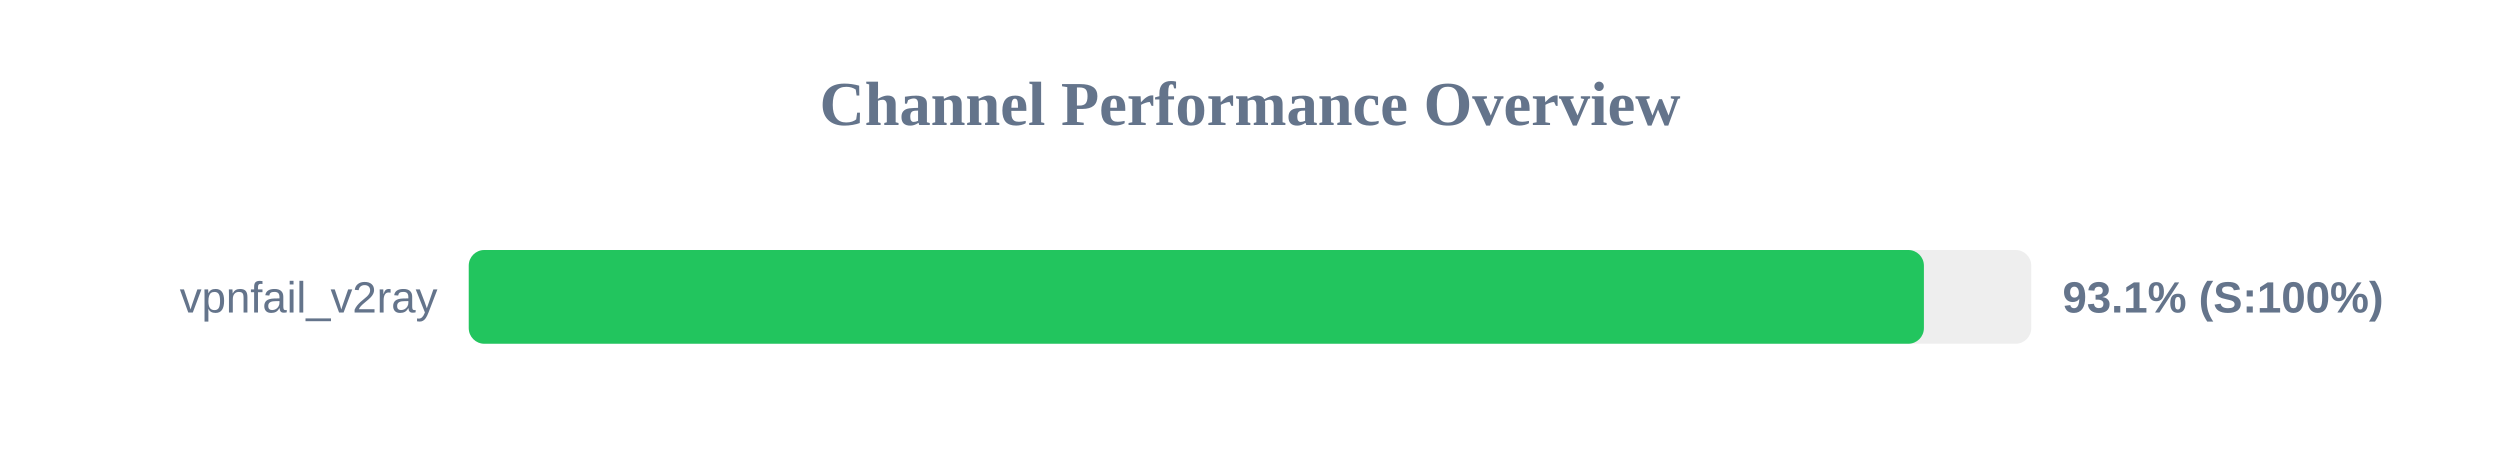
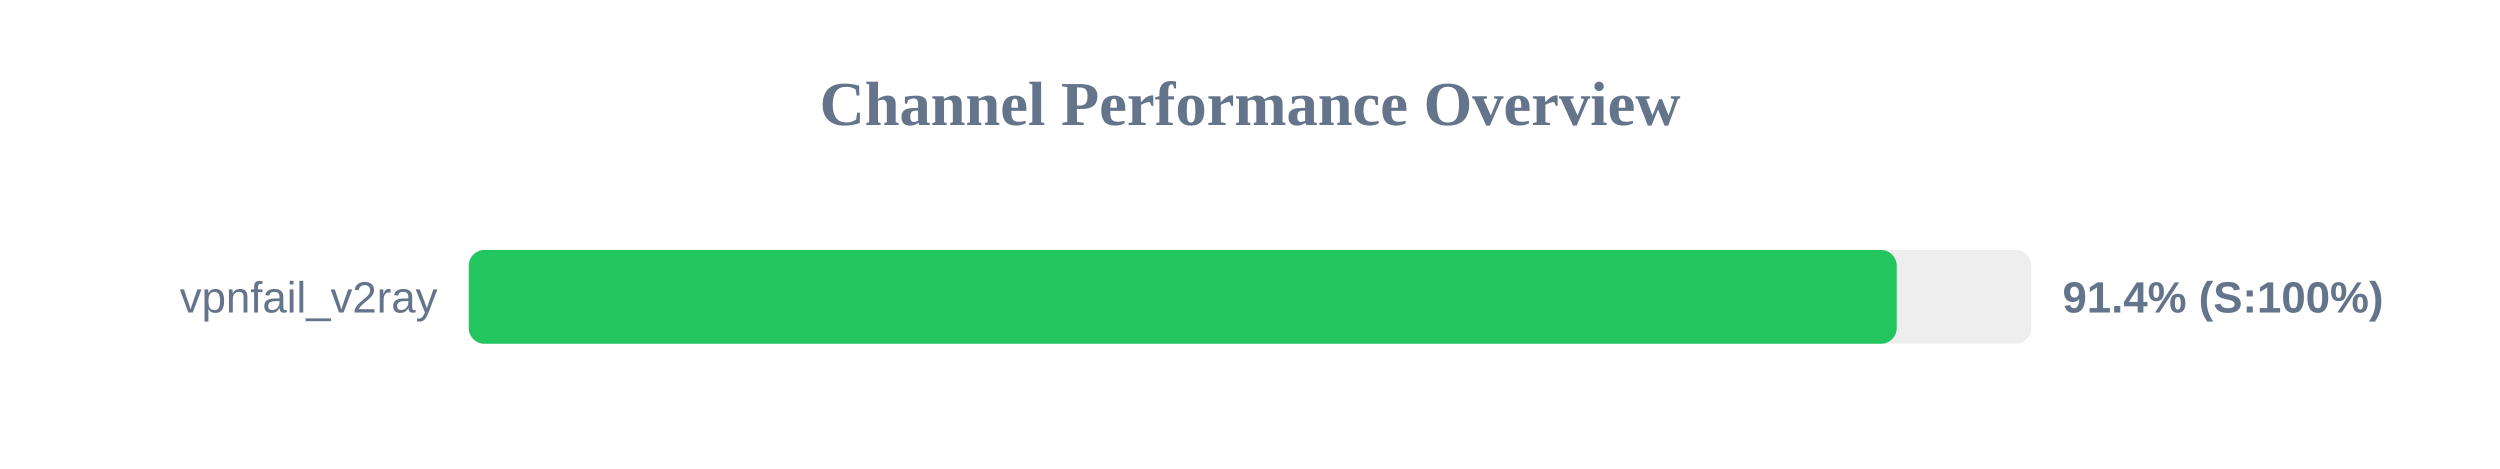
<svg xmlns="http://www.w3.org/2000/svg" width="800" height="150" version="1.1">
  <style>
        .row { font: 14px Arial; fill: #64748b; }
        .score { font: bold 14px Arial; fill: #64748b; }
    </style>
  <text x="400" y="40" text-anchor="middle" font-size="20px" font-weight="bold" fill="#64748b">Channel Performance Overview</text>
  <rect x="150" y="80" width="500" height="30" fill="#eee" rx="5" />
-   <rect x="150" y="80" width="465.65" height="30" fill="#22c55e" rx="5" />
+   <rect x="150" y="80" width="456.95" height="30" fill="#22c55e" rx="5" />
  <text x="140" y="100" text-anchor="end" class="row">vpnfail_v2ray</text>
-   <text x="660" y="100" text-anchor="start" class="score">93.1% (S:100%)</text>
+   <text x="660" y="100" text-anchor="start" class="score">91.4% (S:100%)</text>
</svg>
